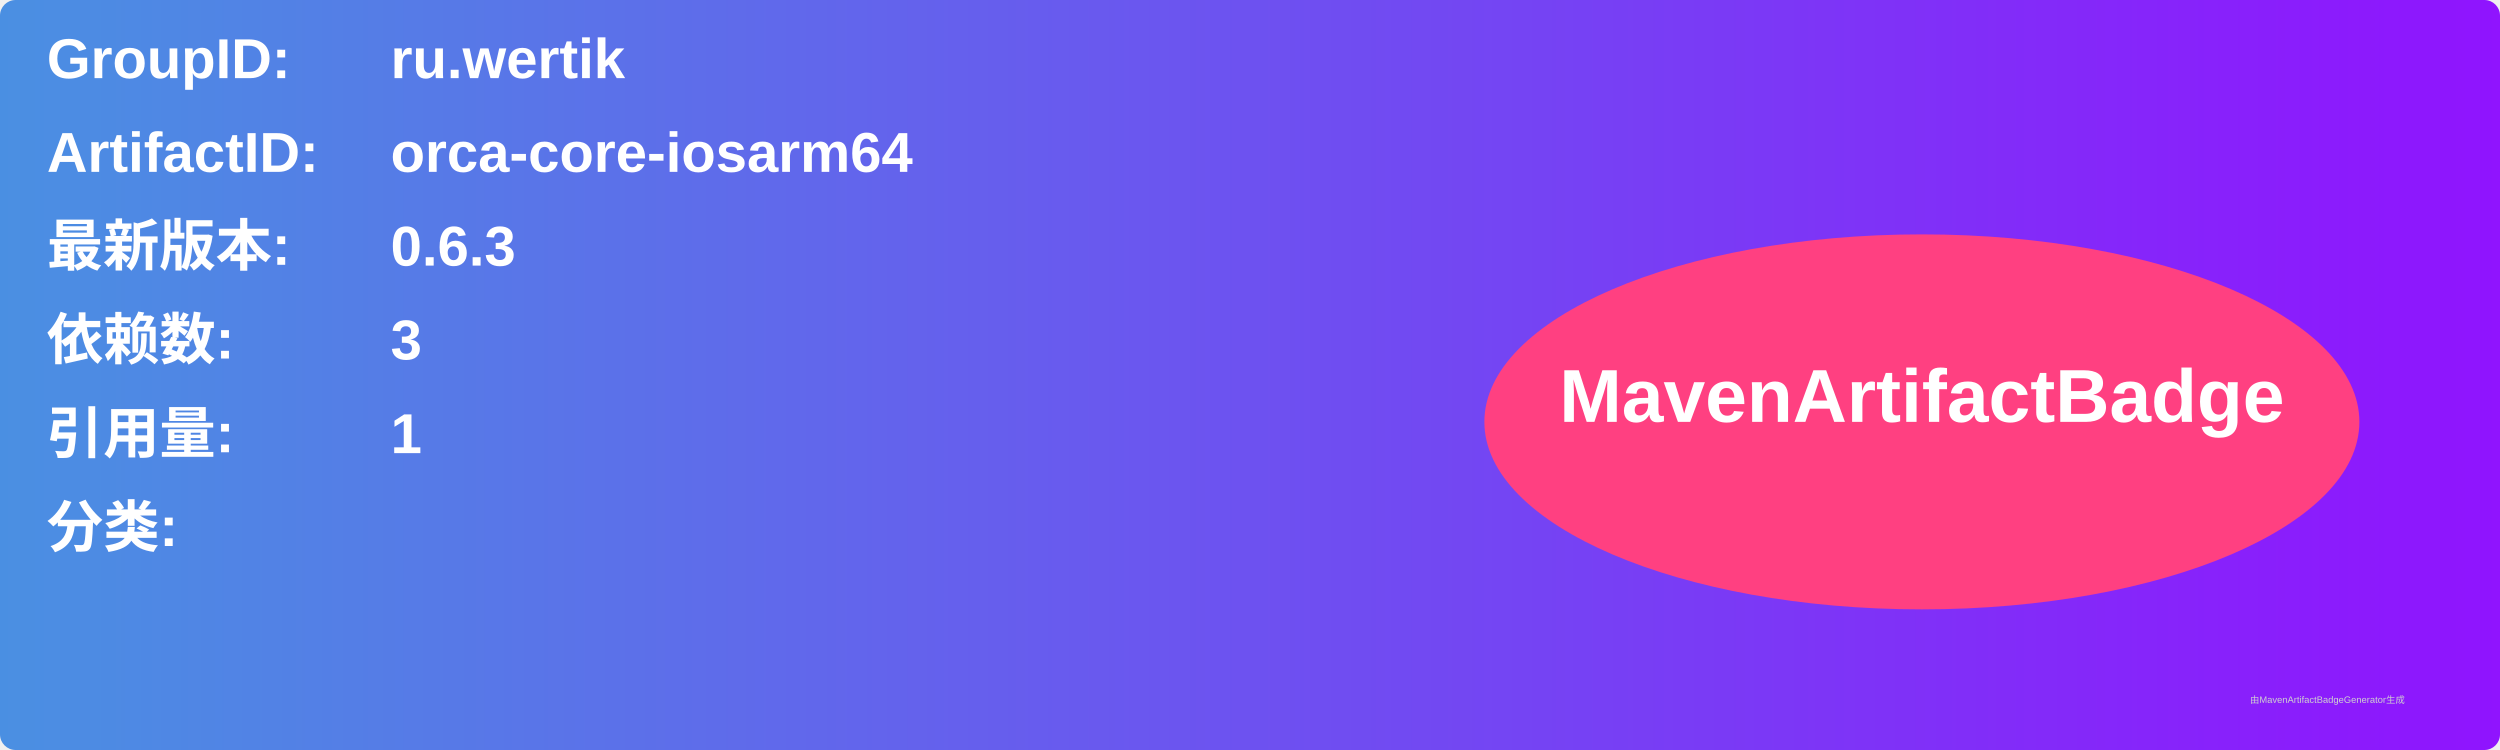
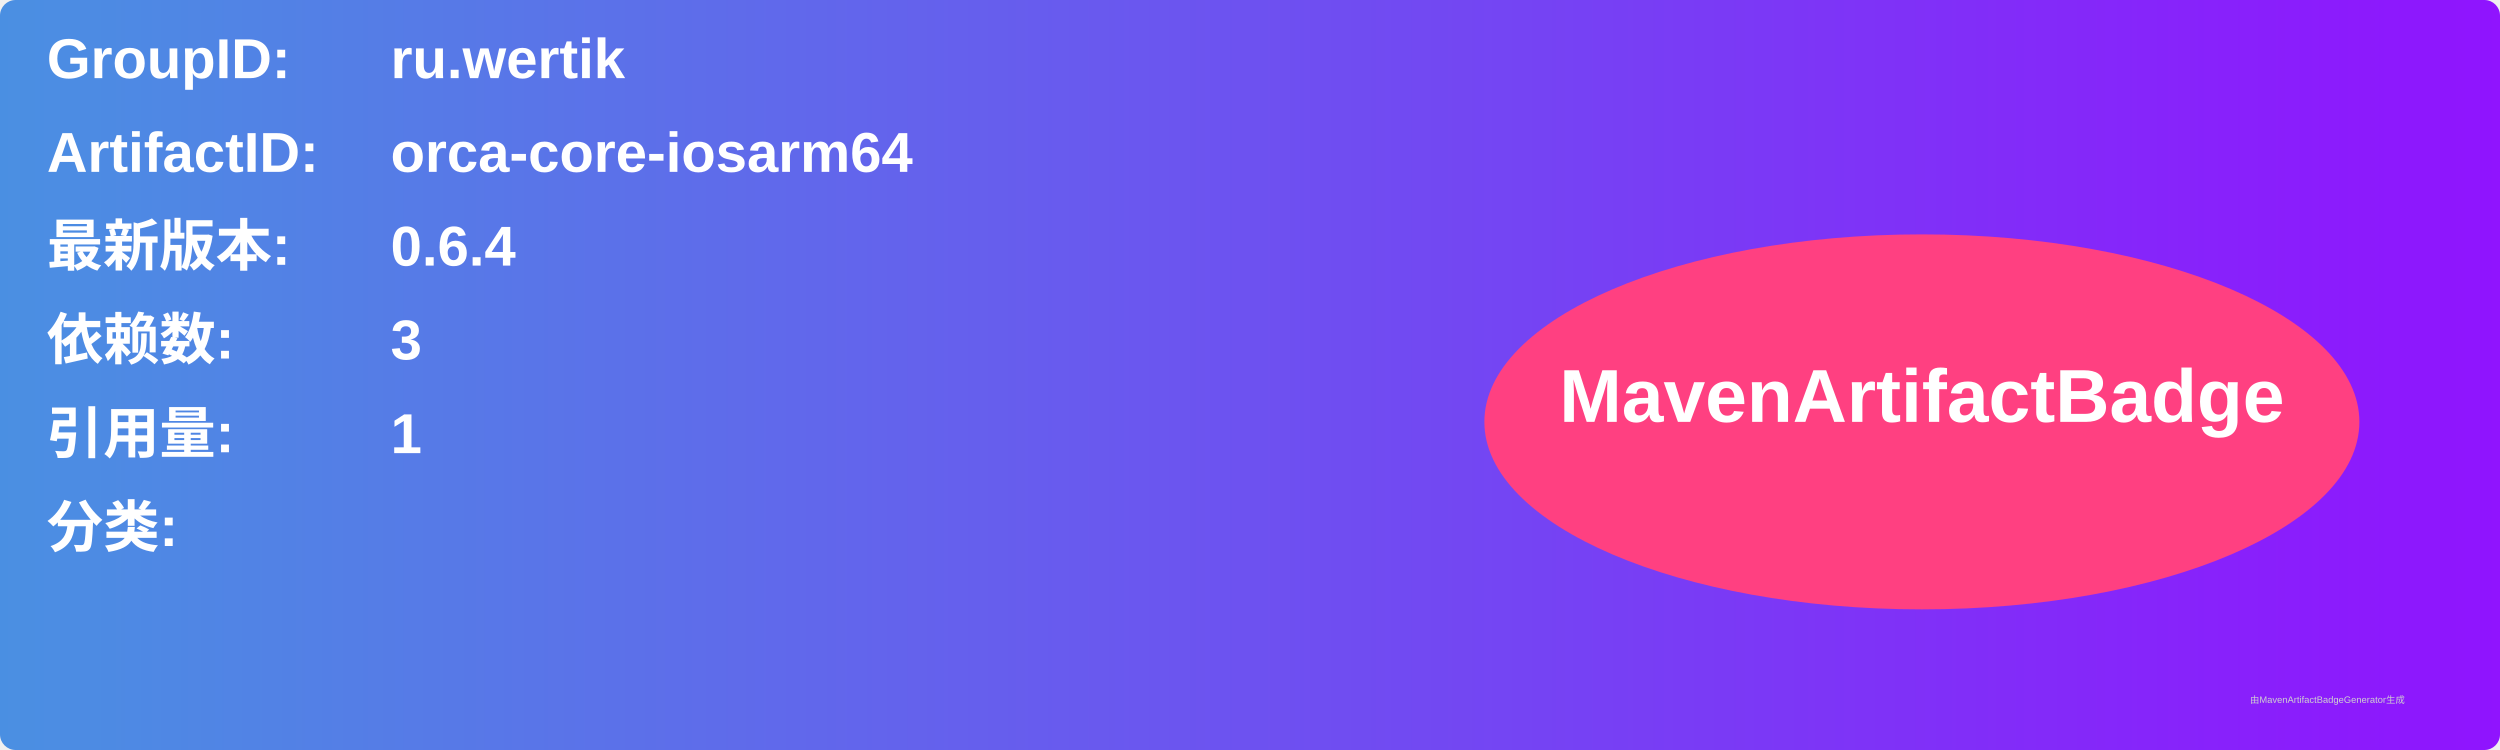
<svg xmlns="http://www.w3.org/2000/svg" width="800" height="240" viewBox="0 0 800 240">
  <linearGradient id="grad" x1="0%" y1="0%" x2="100%" y2="0%">
    <stop offset="0%" stop-color="#4a90e2" />
    <stop offset="100%" stop-color="#9013fe" />
  </linearGradient>
  <rect width="100%" height="100%" rx="5" ry="5" fill="url(#grad)" />
  <g transform="translate(15, 15)">
    <text x="0" y="10" font-family="Arial" font-size="18" fill="white" font-weight="bold" width="260">GroupID:</text>
    <text x="110" y="10" font-family="Arial" font-size="18" fill="white" font-weight="bold" width="460">ru.wertik</text>
    <text x="0" y="40" font-family="Arial" font-size="18" fill="white" font-weight="bold" width="260">ArtifactID:</text>
    <text x="110" y="40" font-family="Arial" font-size="18" fill="white" font-weight="bold" width="460">orca-core-iosarm64</text>
    <text x="0" y="70" font-family="Arial" font-size="18" fill="white" font-weight="bold">最新版本:</text>
    <text x="110" y="70" font-family="Arial" font-size="18" fill="white" font-weight="bold">
-       <tspan font-weight="bold">0.6.3</tspan>
+       <tspan font-weight="bold">0.6.4</tspan>
    </text>
    <text x="0" y="100" font-family="Arial" font-size="18" fill="white" font-weight="bold">依赖数: </text>
    <text x="110" y="100" font-family="Arial" font-size="18" fill="white">
      <tspan font-weight="bold">3</tspan>
    </text>
    <text x="0" y="130" font-family="Arial" font-size="18" fill="white" font-weight="bold">引用量: </text>
    <text x="110" y="130" font-family="Arial" font-size="18" fill="white">
      <tspan font-weight="bold">1</tspan>
    </text>
    <text x="0" y="160" font-family="Arial" font-size="18" fill="white" font-weight="bold">分类:</text>
    <text x="10" y="190" font-family="Arial" font-size="10" fill="white">
      <tspan font-weight="bold" />
    </text>
    <ellipse cx="600" cy="120" rx="140" ry="60" fill="#ff4081" />
    <text x="600" y="120" text-anchor="middle" font-family="Arial" font-size="24" fill="white" font-weight="bold">MavenArtifactBadge</text>
  </g>
  <text x="720" y="225" font-family="Arial" font-size="3" fill="#d0d0d0">由MavenArtifactBadgeGenerator生成</text>
</svg>
